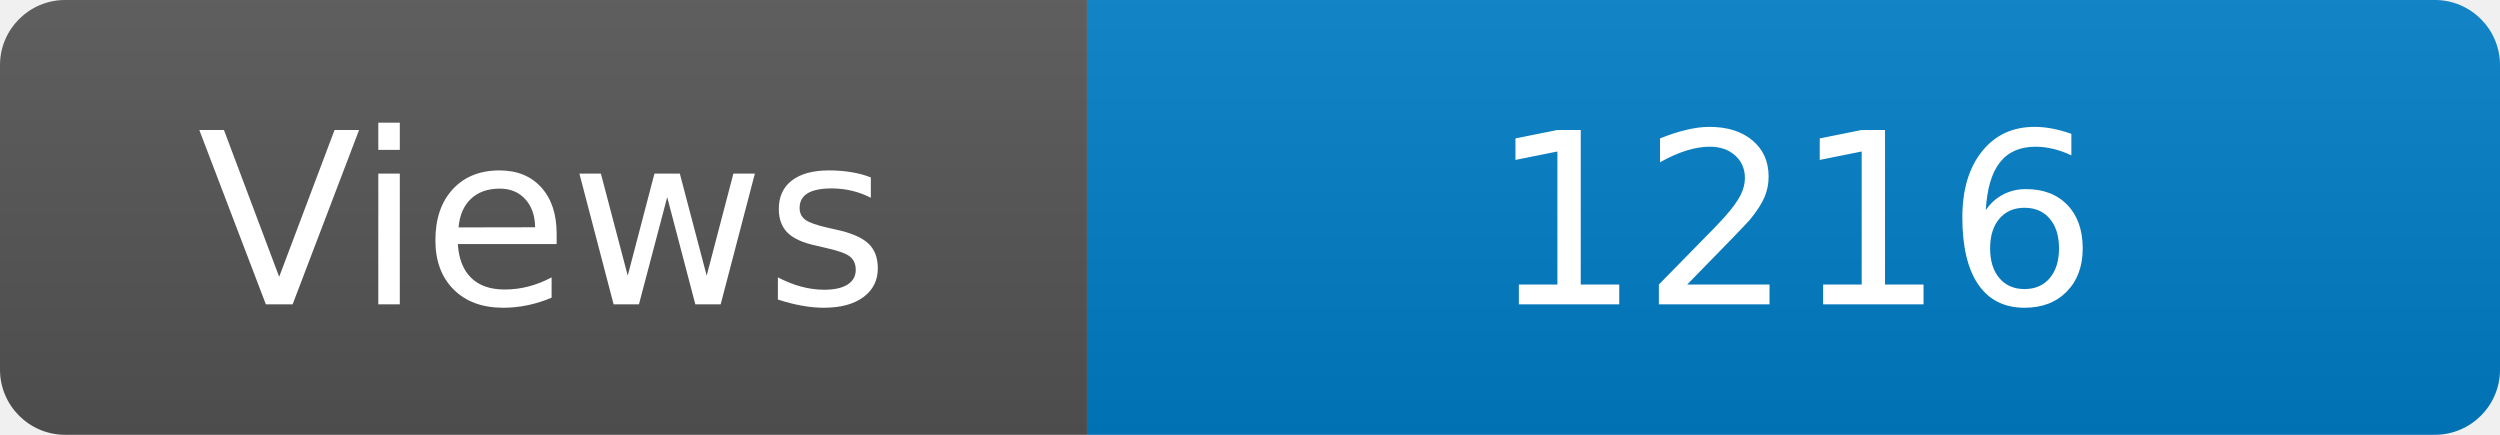
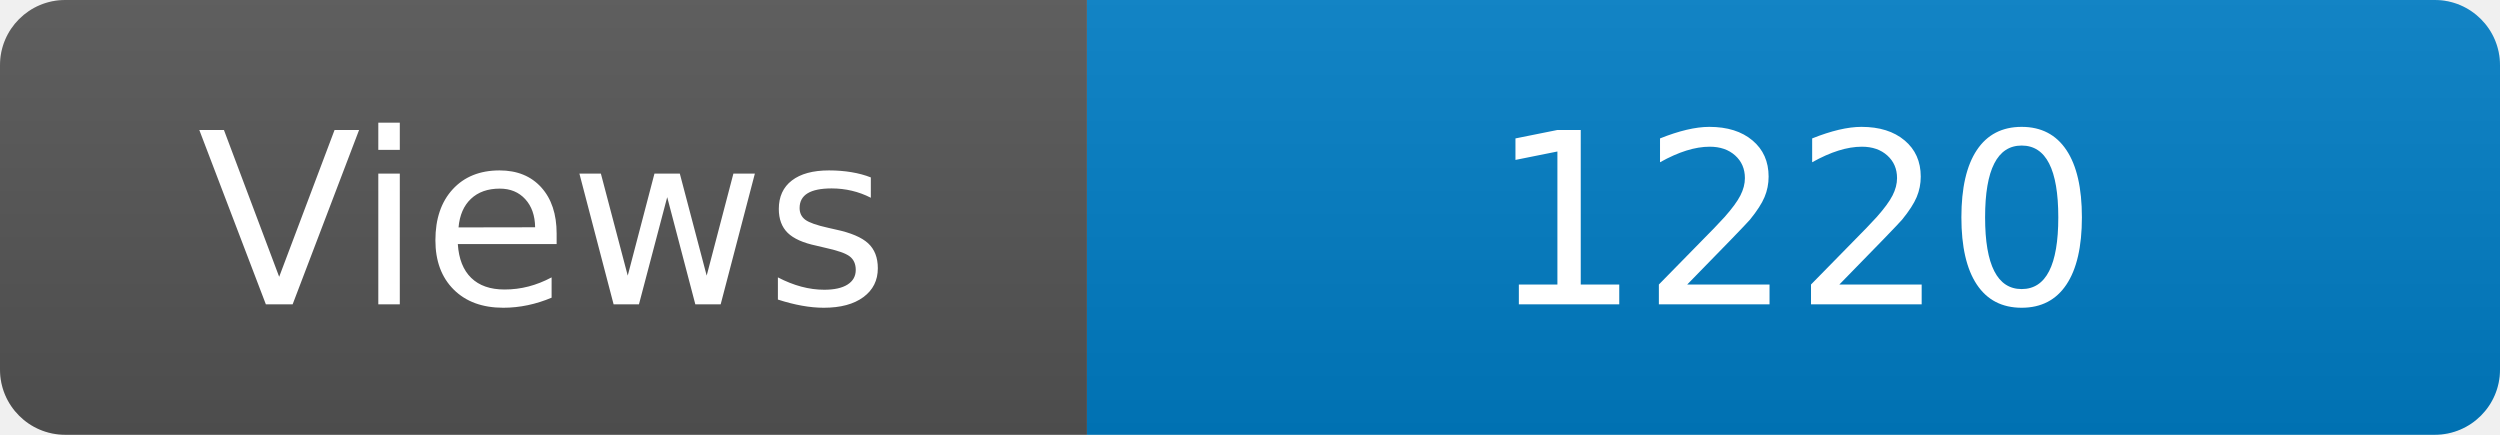
<svg xmlns="http://www.w3.org/2000/svg" width="115" height="20" role="img" aria-label="Maintained?: yes">
  <linearGradient id="s" x2="0" y2="100%">
    <stop offset="0" stop-color="#bbb" stop-opacity=".1" />
    <stop offset="1" stop-opacity=".1" />
  </linearGradient>
  <clipPath id="r">
    <rect width="115" height="20" rx="3" fill="#fff" />
  </clipPath>
  <g clip-path="url(#r)">
    <rect width="50" height="20" fill="#555" />
    <rect x="50" width="160" height="20" fill="#007ec6" />
    <rect width="115" height="20" fill="url(#s)" />
  </g>
  <g fill="#fff" text-anchor="middle" font-family="Verdana,Geneva,DejaVu Sans,sans-serif" font-size="110">
    <text x="250" y="140" transform="scale(.1)" fill="#fff">Views</text>
-     <text x="825" y="140" transform="scale(.1)" fill="#fff">1216</text>
+     <text x="825" y="140" transform="scale(.1)" fill="#fff">1220</text>
  </g>
</svg>
